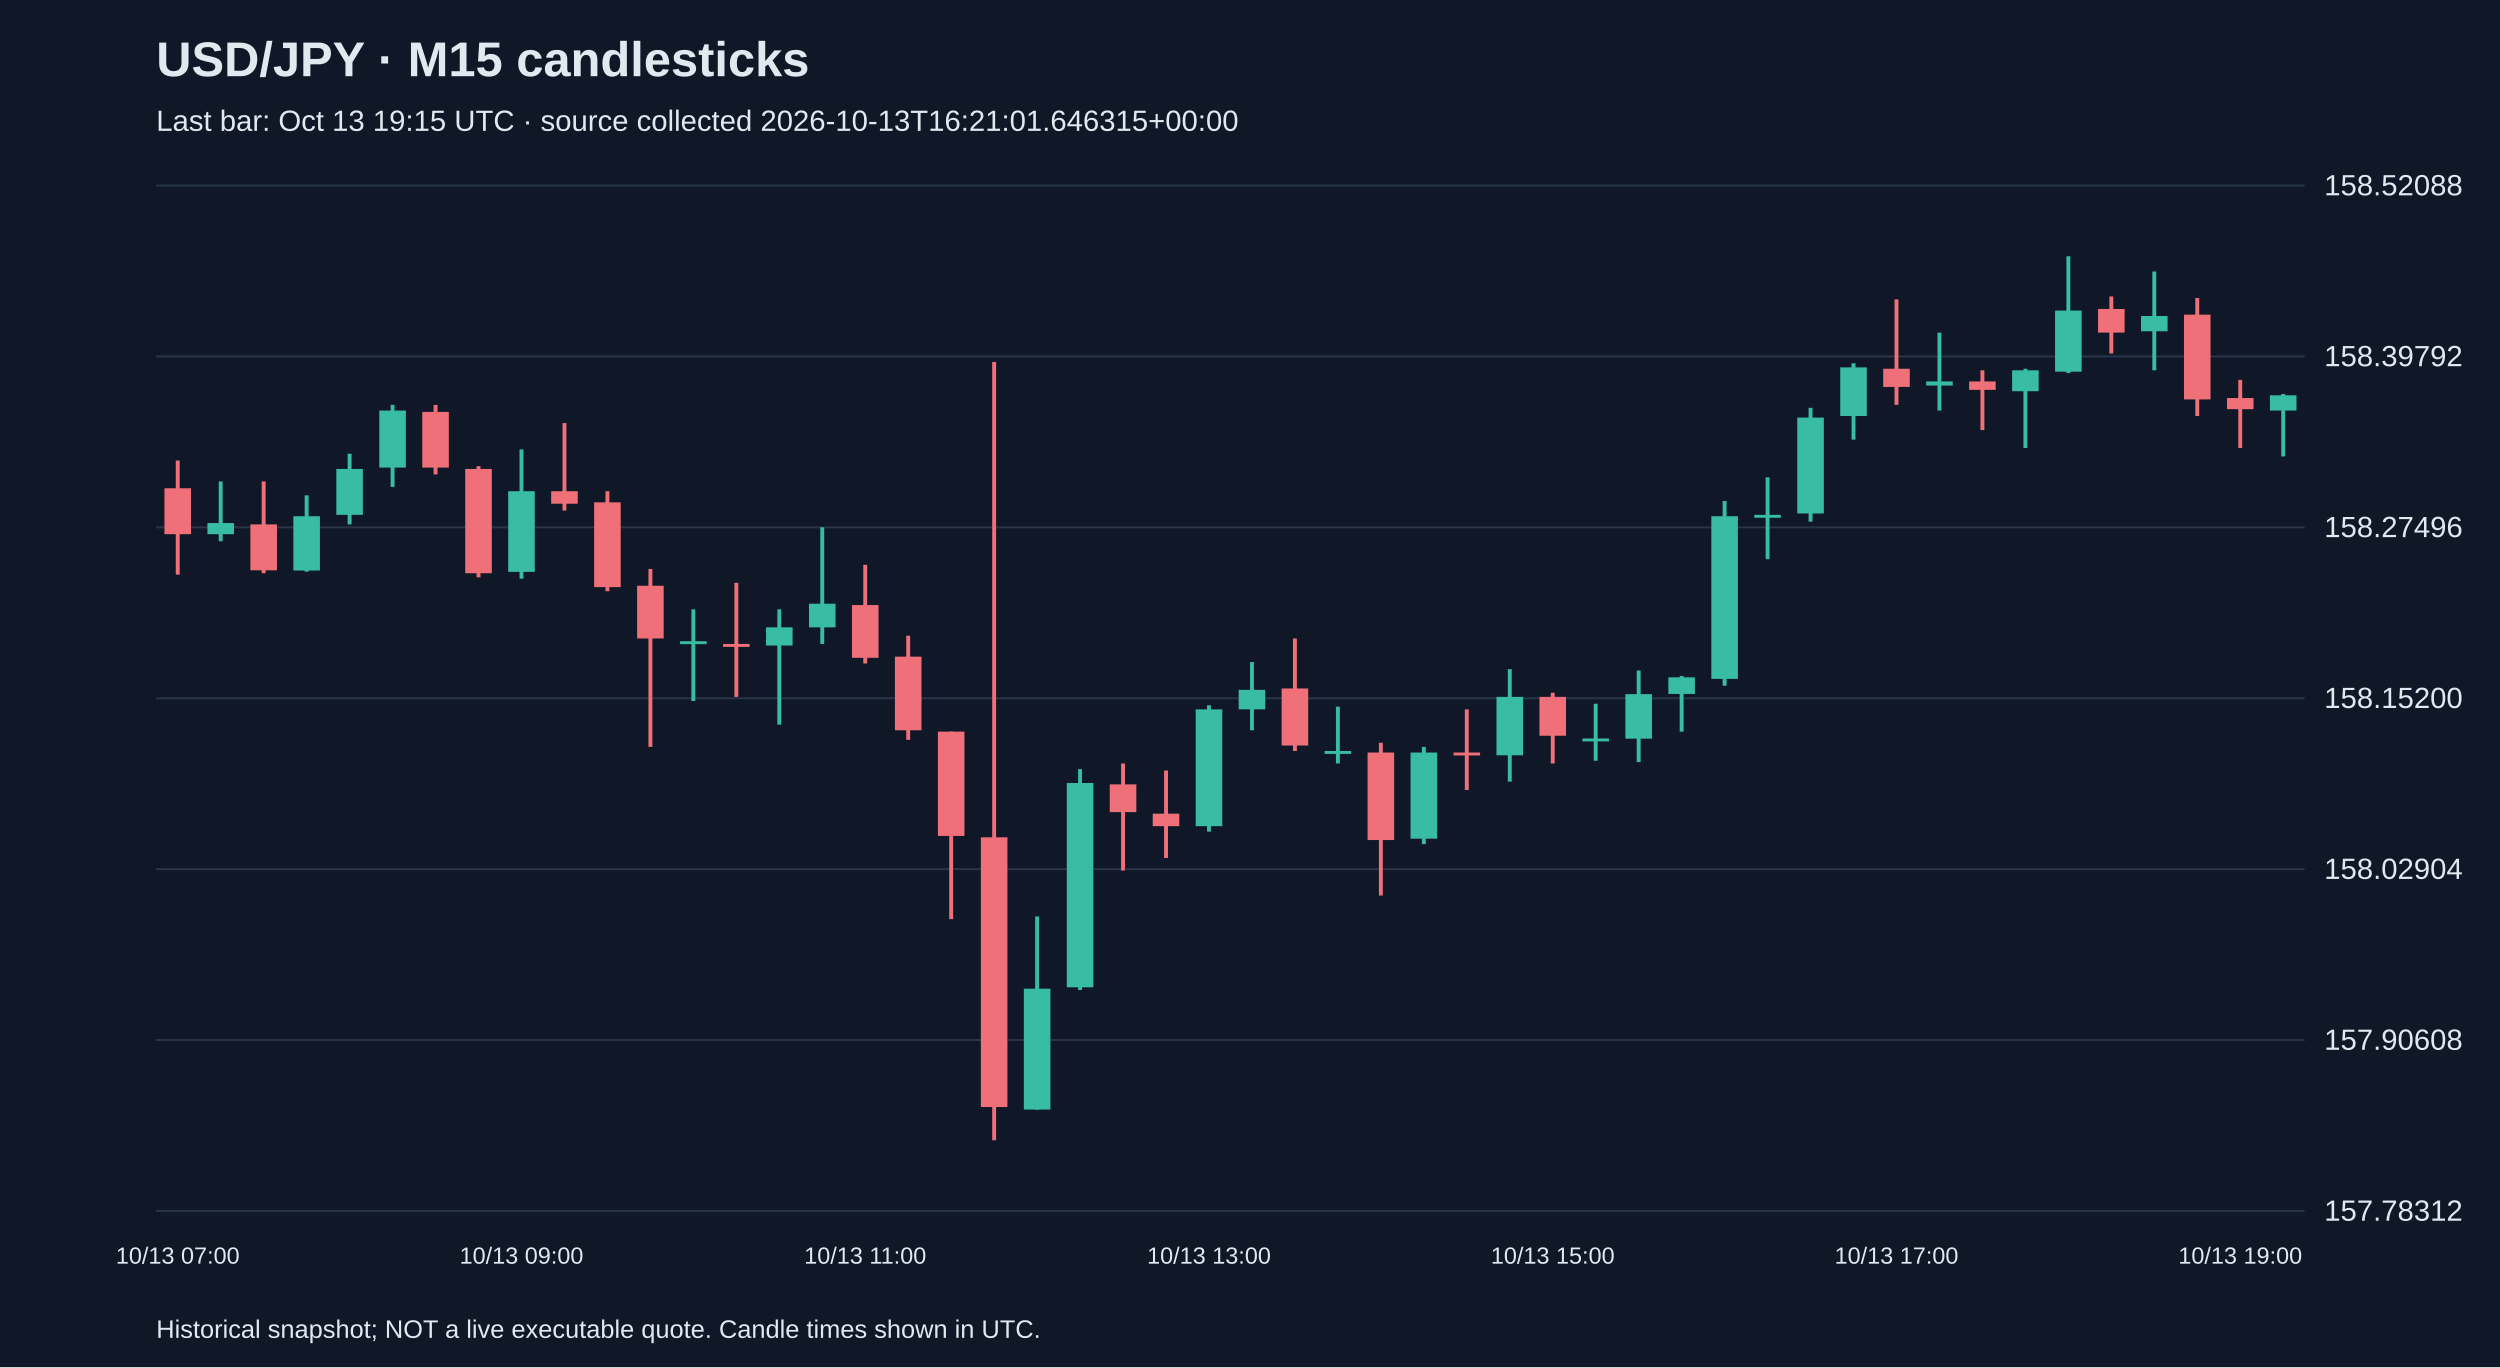
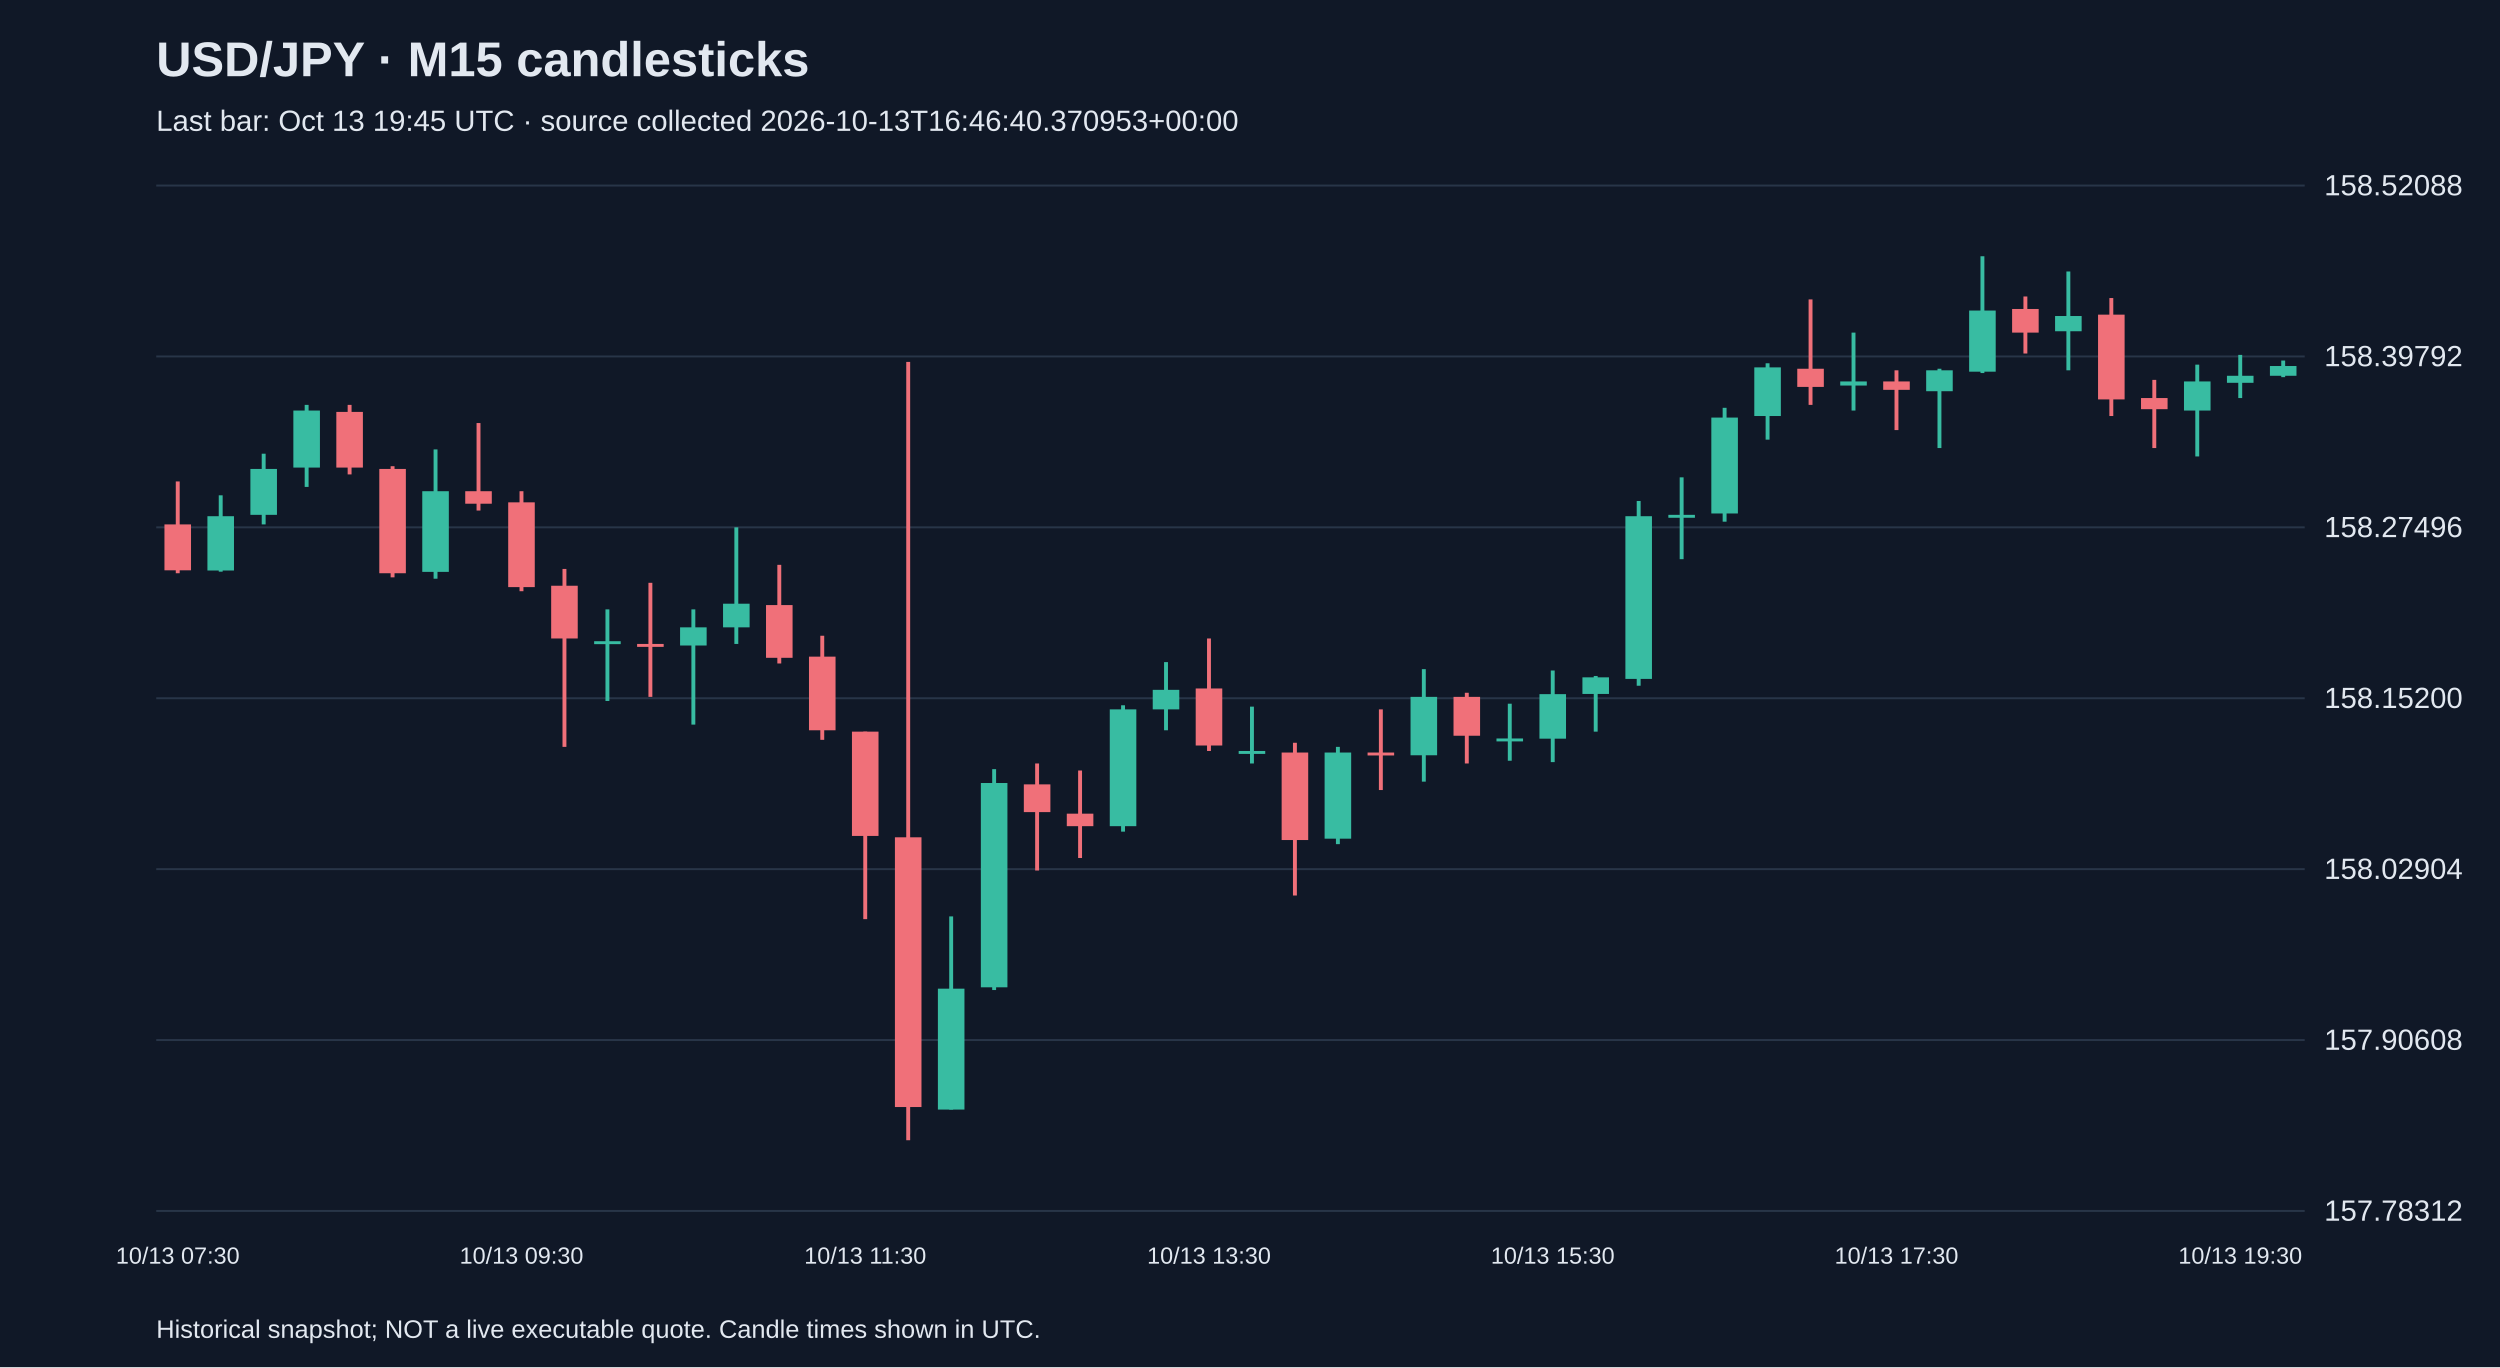
<svg xmlns="http://www.w3.org/2000/svg" viewBox="0 0 1280 700">
  <rect width="100%" height="100%" fill="#101827" />
  <style>text{font-family:Arial,sans-serif;fill:#e2e8f0}</style>
  <text x="80" y="39" font-size="25" font-weight="bold">USD/JPY · M15 candlesticks</text>
-   <text x="80" y="67" font-size="15" fill="#a6b1c5">Last bar: Oct 13 19:15 UTC · source collected 2026-10-13T16:21:01.646315+00:00</text>
+   <text x="80" y="67" font-size="15" fill="#a6b1c5">Last bar: Oct 13 19:45 UTC · source collected 2026-10-13T16:46:40.370953+00:00</text>
  <line x1="80" y1="620.0" x2="1180" y2="620.0" stroke="#283548" />
  <text x="1190" y="625.0" font-size="15">157.78312</text>
  <line x1="80" y1="532.5" x2="1180" y2="532.5" stroke="#283548" />
  <text x="1190" y="537.5" font-size="15">157.90608</text>
  <line x1="80" y1="445.0" x2="1180" y2="445.0" stroke="#283548" />
  <text x="1190" y="450.0" font-size="15">158.02904</text>
  <line x1="80" y1="357.5" x2="1180" y2="357.5" stroke="#283548" />
  <text x="1190" y="362.5" font-size="15">158.15200</text>
  <line x1="80" y1="270.0" x2="1180" y2="270.0" stroke="#283548" />
  <text x="1190" y="275.0" font-size="15">158.27496</text>
  <line x1="80" y1="182.5" x2="1180" y2="182.5" stroke="#283548" />
  <text x="1190" y="187.5" font-size="15">158.39792</text>
  <line x1="80" y1="95.0" x2="1180" y2="95.0" stroke="#283548" />
  <text x="1190" y="100.0" font-size="15">158.52088</text>
-   <line x1="91.0" y1="235.8" x2="91.0" y2="294.2" stroke="#f07079" stroke-width="2" />
-   <rect x="84.2" y="250.0" width="13.6" height="23.5" fill="#f07079" />
-   <text x="91.0" y="647" text-anchor="middle" font-size="12">10/13 07:00</text>
-   <line x1="113.0" y1="246.5" x2="113.0" y2="277.1" stroke="#38bca2" stroke-width="2" />
-   <rect x="106.2" y="267.8" width="13.6" height="5.7" fill="#38bca2" />
-   <line x1="135.0" y1="246.5" x2="135.0" y2="293.5" stroke="#f07079" stroke-width="2" />
-   <rect x="128.2" y="268.5" width="13.6" height="23.5" fill="#f07079" />
-   <line x1="157.0" y1="253.6" x2="157.0" y2="292.7" stroke="#38bca2" stroke-width="2" />
-   <rect x="150.2" y="264.3" width="13.6" height="27.8" fill="#38bca2" />
-   <line x1="179.0" y1="232.3" x2="179.0" y2="268.5" stroke="#38bca2" stroke-width="2" />
-   <rect x="172.2" y="240.1" width="13.6" height="23.5" fill="#38bca2" />
-   <line x1="201.0" y1="207.3" x2="201.0" y2="249.3" stroke="#38bca2" stroke-width="2" />
-   <rect x="194.2" y="210.2" width="13.6" height="29.2" fill="#38bca2" />
-   <line x1="223.0" y1="207.3" x2="223.0" y2="242.9" stroke="#f07079" stroke-width="2" />
-   <rect x="216.2" y="210.9" width="13.6" height="28.5" fill="#f07079" />
-   <line x1="245.0" y1="238.7" x2="245.0" y2="295.6" stroke="#f07079" stroke-width="2" />
-   <rect x="238.2" y="240.1" width="13.6" height="53.4" fill="#f07079" />
-   <line x1="267.0" y1="230.1" x2="267.0" y2="296.3" stroke="#38bca2" stroke-width="2" />
-   <rect x="260.2" y="251.5" width="13.6" height="41.3" fill="#38bca2" />
-   <text x="267.0" y="647" text-anchor="middle" font-size="12">10/13 09:00</text>
-   <line x1="289.0" y1="216.6" x2="289.0" y2="261.4" stroke="#f07079" stroke-width="2" />
-   <rect x="282.2" y="251.5" width="13.6" height="6.4" fill="#f07079" />
-   <line x1="311.0" y1="251.5" x2="311.0" y2="302.7" stroke="#f07079" stroke-width="2" />
-   <rect x="304.2" y="257.2" width="13.6" height="43.4" fill="#f07079" />
-   <line x1="333.0" y1="291.3" x2="333.0" y2="382.4" stroke="#f07079" stroke-width="2" />
-   <rect x="326.2" y="299.9" width="13.6" height="27.0" fill="#f07079" />
-   <line x1="355.0" y1="312.0" x2="355.0" y2="358.9" stroke="#38bca2" stroke-width="2" />
-   <rect x="348.2" y="328.3" width="13.6" height="1.5" fill="#38bca2" />
-   <line x1="377.0" y1="298.4" x2="377.0" y2="356.8" stroke="#f07079" stroke-width="2" />
-   <rect x="370.2" y="329.7" width="13.6" height="1.5" fill="#f07079" />
-   <line x1="399.0" y1="312.0" x2="399.0" y2="371.0" stroke="#38bca2" stroke-width="2" />
-   <rect x="392.2" y="321.2" width="13.6" height="9.3" fill="#38bca2" />
-   <line x1="421.0" y1="270.0" x2="421.0" y2="329.7" stroke="#38bca2" stroke-width="2" />
-   <rect x="414.2" y="309.1" width="13.6" height="12.1" fill="#38bca2" />
-   <line x1="443.0" y1="289.2" x2="443.0" y2="339.7" stroke="#f07079" stroke-width="2" />
-   <rect x="436.2" y="309.8" width="13.6" height="27.0" fill="#f07079" />
-   <text x="443.0" y="647" text-anchor="middle" font-size="12">10/13 11:00</text>
-   <line x1="465.0" y1="325.5" x2="465.0" y2="378.8" stroke="#f07079" stroke-width="2" />
-   <rect x="458.2" y="336.2" width="13.6" height="37.7" fill="#f07079" />
-   <line x1="487.0" y1="374.6" x2="487.0" y2="470.6" stroke="#f07079" stroke-width="2" />
-   <rect x="480.2" y="374.6" width="13.6" height="53.4" fill="#f07079" />
-   <line x1="509.0" y1="185.3" x2="509.0" y2="583.8" stroke="#f07079" stroke-width="2" />
-   <rect x="502.2" y="428.7" width="13.6" height="138.1" fill="#f07079" />
-   <line x1="531.0" y1="469.2" x2="531.0" y2="568.1" stroke="#38bca2" stroke-width="2" />
-   <rect x="524.2" y="506.2" width="13.6" height="61.9" fill="#38bca2" />
-   <line x1="553.0" y1="393.8" x2="553.0" y2="506.9" stroke="#38bca2" stroke-width="2" />
-   <rect x="546.2" y="400.9" width="13.6" height="104.6" fill="#38bca2" />
-   <line x1="575.0" y1="390.9" x2="575.0" y2="445.7" stroke="#f07079" stroke-width="2" />
-   <rect x="568.2" y="401.6" width="13.6" height="14.2" fill="#f07079" />
-   <line x1="597.0" y1="394.5" x2="597.0" y2="439.3" stroke="#f07079" stroke-width="2" />
-   <rect x="590.2" y="416.6" width="13.6" height="6.4" fill="#f07079" />
-   <line x1="619.0" y1="361.1" x2="619.0" y2="425.8" stroke="#38bca2" stroke-width="2" />
-   <rect x="612.2" y="363.2" width="13.6" height="59.8" fill="#38bca2" />
-   <text x="619.0" y="647" text-anchor="middle" font-size="12">10/13 13:00</text>
-   <line x1="641.0" y1="339.0" x2="641.0" y2="373.9" stroke="#38bca2" stroke-width="2" />
-   <rect x="634.2" y="353.2" width="13.6" height="10.0" fill="#38bca2" />
-   <line x1="663.0" y1="326.9" x2="663.0" y2="384.5" stroke="#f07079" stroke-width="2" />
-   <rect x="656.2" y="352.5" width="13.6" height="29.2" fill="#f07079" />
-   <line x1="685.0" y1="361.8" x2="685.0" y2="390.9" stroke="#38bca2" stroke-width="2" />
-   <rect x="678.2" y="384.5" width="13.6" height="1.5" fill="#38bca2" />
-   <line x1="707.0" y1="380.3" x2="707.0" y2="458.5" stroke="#f07079" stroke-width="2" />
-   <rect x="700.2" y="385.3" width="13.6" height="44.8" fill="#f07079" />
-   <line x1="729.0" y1="382.4" x2="729.0" y2="432.2" stroke="#38bca2" stroke-width="2" />
-   <rect x="722.2" y="385.3" width="13.6" height="44.1" fill="#38bca2" />
-   <line x1="751.0" y1="363.2" x2="751.0" y2="404.5" stroke="#f07079" stroke-width="2" />
-   <rect x="744.2" y="385.3" width="13.6" height="1.5" fill="#f07079" />
-   <line x1="773.0" y1="342.6" x2="773.0" y2="400.2" stroke="#38bca2" stroke-width="2" />
-   <rect x="766.2" y="356.8" width="13.6" height="29.9" fill="#38bca2" />
-   <line x1="795.0" y1="354.7" x2="795.0" y2="390.9" stroke="#f07079" stroke-width="2" />
-   <rect x="788.2" y="356.8" width="13.6" height="19.9" fill="#f07079" />
-   <text x="795.0" y="647" text-anchor="middle" font-size="12">10/13 15:00</text>
-   <line x1="817.0" y1="360.3" x2="817.0" y2="389.5" stroke="#38bca2" stroke-width="2" />
-   <rect x="810.2" y="378.1" width="13.6" height="1.5" fill="#38bca2" />
-   <line x1="839.0" y1="343.3" x2="839.0" y2="390.2" stroke="#38bca2" stroke-width="2" />
-   <rect x="832.2" y="355.4" width="13.6" height="22.8" fill="#38bca2" />
-   <line x1="861.0" y1="346.1" x2="861.0" y2="374.6" stroke="#38bca2" stroke-width="2" />
-   <rect x="854.2" y="346.8" width="13.6" height="8.5" fill="#38bca2" />
-   <line x1="883.0" y1="256.5" x2="883.0" y2="351.1" stroke="#38bca2" stroke-width="2" />
-   <rect x="876.2" y="264.3" width="13.6" height="83.3" fill="#38bca2" />
-   <line x1="905.0" y1="244.4" x2="905.0" y2="286.3" stroke="#38bca2" stroke-width="2" />
-   <rect x="898.2" y="263.6" width="13.6" height="1.5" fill="#38bca2" />
-   <line x1="927.0" y1="208.8" x2="927.0" y2="267.1" stroke="#38bca2" stroke-width="2" />
-   <rect x="920.2" y="213.8" width="13.6" height="49.1" fill="#38bca2" />
-   <line x1="949.0" y1="186.0" x2="949.0" y2="225.1" stroke="#38bca2" stroke-width="2" />
-   <rect x="942.2" y="188.1" width="13.6" height="24.9" fill="#38bca2" />
-   <line x1="971.0" y1="153.3" x2="971.0" y2="207.3" stroke="#f07079" stroke-width="2" />
-   <rect x="964.2" y="188.8" width="13.6" height="9.3" fill="#f07079" />
-   <text x="971.0" y="647" text-anchor="middle" font-size="12">10/13 17:00</text>
-   <line x1="993.0" y1="170.3" x2="993.0" y2="210.2" stroke="#38bca2" stroke-width="2" />
-   <rect x="986.2" y="195.3" width="13.6" height="2.1" fill="#38bca2" />
-   <line x1="1015.0" y1="189.6" x2="1015.0" y2="220.2" stroke="#f07079" stroke-width="2" />
-   <rect x="1008.2" y="195.3" width="13.6" height="4.3" fill="#f07079" />
-   <line x1="1037.0" y1="188.8" x2="1037.0" y2="229.4" stroke="#38bca2" stroke-width="2" />
-   <rect x="1030.2" y="189.6" width="13.6" height="10.7" fill="#38bca2" />
-   <line x1="1059.0" y1="131.2" x2="1059.0" y2="191.0" stroke="#38bca2" stroke-width="2" />
-   <rect x="1052.2" y="159.0" width="13.6" height="31.3" fill="#38bca2" />
-   <line x1="1081.0" y1="151.8" x2="1081.0" y2="181.0" stroke="#f07079" stroke-width="2" />
-   <rect x="1074.2" y="158.2" width="13.6" height="12.1" fill="#f07079" />
-   <line x1="1103.0" y1="139.0" x2="1103.0" y2="189.6" stroke="#38bca2" stroke-width="2" />
-   <rect x="1096.2" y="161.8" width="13.6" height="7.8" fill="#38bca2" />
-   <line x1="1125.0" y1="152.6" x2="1125.0" y2="213.0" stroke="#f07079" stroke-width="2" />
-   <rect x="1118.2" y="161.1" width="13.6" height="43.4" fill="#f07079" />
-   <line x1="1147.0" y1="194.5" x2="1147.0" y2="229.4" stroke="#f07079" stroke-width="2" />
-   <rect x="1140.2" y="203.8" width="13.6" height="5.7" fill="#f07079" />
-   <text x="1147.0" y="647" text-anchor="middle" font-size="12">10/13 19:00</text>
-   <line x1="1169.0" y1="201.7" x2="1169.0" y2="233.7" stroke="#38bca2" stroke-width="2" />
-   <rect x="1162.2" y="202.4" width="13.6" height="7.8" fill="#38bca2" />
+   <line x1="91.0" y1="246.5" x2="91.0" y2="293.5" stroke="#f07079" stroke-width="2" />
+   <rect x="84.2" y="268.5" width="13.6" height="23.5" fill="#f07079" />
+   <text x="91.0" y="647" text-anchor="middle" font-size="12">10/13 07:30</text>
+   <line x1="113.0" y1="253.6" x2="113.0" y2="292.7" stroke="#38bca2" stroke-width="2" />
+   <rect x="106.2" y="264.3" width="13.6" height="27.8" fill="#38bca2" />
+   <line x1="135.0" y1="232.3" x2="135.0" y2="268.5" stroke="#38bca2" stroke-width="2" />
+   <rect x="128.2" y="240.1" width="13.6" height="23.5" fill="#38bca2" />
+   <line x1="157.0" y1="207.3" x2="157.0" y2="249.3" stroke="#38bca2" stroke-width="2" />
+   <rect x="150.2" y="210.2" width="13.6" height="29.2" fill="#38bca2" />
+   <line x1="179.0" y1="207.3" x2="179.0" y2="242.9" stroke="#f07079" stroke-width="2" />
+   <rect x="172.2" y="210.9" width="13.6" height="28.5" fill="#f07079" />
+   <line x1="201.0" y1="238.7" x2="201.0" y2="295.6" stroke="#f07079" stroke-width="2" />
+   <rect x="194.2" y="240.1" width="13.6" height="53.4" fill="#f07079" />
+   <line x1="223.0" y1="230.1" x2="223.0" y2="296.3" stroke="#38bca2" stroke-width="2" />
+   <rect x="216.2" y="251.5" width="13.6" height="41.3" fill="#38bca2" />
+   <line x1="245.0" y1="216.6" x2="245.0" y2="261.4" stroke="#f07079" stroke-width="2" />
+   <rect x="238.2" y="251.5" width="13.6" height="6.4" fill="#f07079" />
+   <line x1="267.0" y1="251.5" x2="267.0" y2="302.7" stroke="#f07079" stroke-width="2" />
+   <rect x="260.2" y="257.2" width="13.6" height="43.4" fill="#f07079" />
+   <text x="267.0" y="647" text-anchor="middle" font-size="12">10/13 09:30</text>
+   <line x1="289.0" y1="291.3" x2="289.0" y2="382.4" stroke="#f07079" stroke-width="2" />
+   <rect x="282.2" y="299.9" width="13.6" height="27.0" fill="#f07079" />
+   <line x1="311.0" y1="312.0" x2="311.0" y2="358.9" stroke="#38bca2" stroke-width="2" />
+   <rect x="304.2" y="328.3" width="13.6" height="1.5" fill="#38bca2" />
+   <line x1="333.0" y1="298.4" x2="333.0" y2="356.8" stroke="#f07079" stroke-width="2" />
+   <rect x="326.2" y="329.7" width="13.6" height="1.5" fill="#f07079" />
+   <line x1="355.0" y1="312.0" x2="355.0" y2="371.0" stroke="#38bca2" stroke-width="2" />
+   <rect x="348.2" y="321.2" width="13.6" height="9.3" fill="#38bca2" />
+   <line x1="377.0" y1="270.0" x2="377.0" y2="329.7" stroke="#38bca2" stroke-width="2" />
+   <rect x="370.2" y="309.1" width="13.6" height="12.1" fill="#38bca2" />
+   <line x1="399.0" y1="289.2" x2="399.0" y2="339.7" stroke="#f07079" stroke-width="2" />
+   <rect x="392.2" y="309.8" width="13.6" height="27.0" fill="#f07079" />
+   <line x1="421.0" y1="325.5" x2="421.0" y2="378.8" stroke="#f07079" stroke-width="2" />
+   <rect x="414.2" y="336.2" width="13.6" height="37.7" fill="#f07079" />
+   <line x1="443.0" y1="374.6" x2="443.0" y2="470.6" stroke="#f07079" stroke-width="2" />
+   <rect x="436.2" y="374.6" width="13.6" height="53.4" fill="#f07079" />
+   <text x="443.0" y="647" text-anchor="middle" font-size="12">10/13 11:30</text>
+   <line x1="465.0" y1="185.3" x2="465.0" y2="583.8" stroke="#f07079" stroke-width="2" />
+   <rect x="458.2" y="428.7" width="13.6" height="138.1" fill="#f07079" />
+   <line x1="487.0" y1="469.2" x2="487.0" y2="568.1" stroke="#38bca2" stroke-width="2" />
+   <rect x="480.2" y="506.2" width="13.6" height="61.9" fill="#38bca2" />
+   <line x1="509.0" y1="393.8" x2="509.0" y2="506.9" stroke="#38bca2" stroke-width="2" />
+   <rect x="502.2" y="400.9" width="13.6" height="104.6" fill="#38bca2" />
+   <line x1="531.0" y1="390.9" x2="531.0" y2="445.7" stroke="#f07079" stroke-width="2" />
+   <rect x="524.2" y="401.6" width="13.6" height="14.2" fill="#f07079" />
+   <line x1="553.0" y1="394.5" x2="553.0" y2="439.3" stroke="#f07079" stroke-width="2" />
+   <rect x="546.2" y="416.6" width="13.6" height="6.4" fill="#f07079" />
+   <line x1="575.0" y1="361.1" x2="575.0" y2="425.8" stroke="#38bca2" stroke-width="2" />
+   <rect x="568.2" y="363.2" width="13.6" height="59.8" fill="#38bca2" />
+   <line x1="597.0" y1="339.0" x2="597.0" y2="373.9" stroke="#38bca2" stroke-width="2" />
+   <rect x="590.2" y="353.2" width="13.6" height="10.0" fill="#38bca2" />
+   <line x1="619.0" y1="326.9" x2="619.0" y2="384.5" stroke="#f07079" stroke-width="2" />
+   <rect x="612.2" y="352.5" width="13.6" height="29.2" fill="#f07079" />
+   <text x="619.0" y="647" text-anchor="middle" font-size="12">10/13 13:30</text>
+   <line x1="641.0" y1="361.8" x2="641.0" y2="390.9" stroke="#38bca2" stroke-width="2" />
+   <rect x="634.2" y="384.5" width="13.6" height="1.5" fill="#38bca2" />
+   <line x1="663.0" y1="380.3" x2="663.0" y2="458.5" stroke="#f07079" stroke-width="2" />
+   <rect x="656.2" y="385.3" width="13.6" height="44.8" fill="#f07079" />
+   <line x1="685.0" y1="382.4" x2="685.0" y2="432.2" stroke="#38bca2" stroke-width="2" />
+   <rect x="678.2" y="385.3" width="13.6" height="44.1" fill="#38bca2" />
+   <line x1="707.0" y1="363.2" x2="707.0" y2="404.5" stroke="#f07079" stroke-width="2" />
+   <rect x="700.2" y="385.3" width="13.6" height="1.5" fill="#f07079" />
+   <line x1="729.0" y1="342.6" x2="729.0" y2="400.2" stroke="#38bca2" stroke-width="2" />
+   <rect x="722.2" y="356.8" width="13.6" height="29.9" fill="#38bca2" />
+   <line x1="751.0" y1="354.7" x2="751.0" y2="390.9" stroke="#f07079" stroke-width="2" />
+   <rect x="744.2" y="356.8" width="13.6" height="19.9" fill="#f07079" />
+   <line x1="773.0" y1="360.3" x2="773.0" y2="389.5" stroke="#38bca2" stroke-width="2" />
+   <rect x="766.2" y="378.1" width="13.6" height="1.5" fill="#38bca2" />
+   <line x1="795.0" y1="343.3" x2="795.0" y2="390.2" stroke="#38bca2" stroke-width="2" />
+   <rect x="788.2" y="355.4" width="13.6" height="22.8" fill="#38bca2" />
+   <text x="795.0" y="647" text-anchor="middle" font-size="12">10/13 15:30</text>
+   <line x1="817.0" y1="346.1" x2="817.0" y2="374.6" stroke="#38bca2" stroke-width="2" />
+   <rect x="810.2" y="346.8" width="13.6" height="8.5" fill="#38bca2" />
+   <line x1="839.0" y1="256.5" x2="839.0" y2="351.1" stroke="#38bca2" stroke-width="2" />
+   <rect x="832.2" y="264.3" width="13.6" height="83.3" fill="#38bca2" />
+   <line x1="861.0" y1="244.4" x2="861.0" y2="286.3" stroke="#38bca2" stroke-width="2" />
+   <rect x="854.2" y="263.6" width="13.6" height="1.5" fill="#38bca2" />
+   <line x1="883.0" y1="208.8" x2="883.0" y2="267.1" stroke="#38bca2" stroke-width="2" />
+   <rect x="876.2" y="213.8" width="13.6" height="49.1" fill="#38bca2" />
+   <line x1="905.0" y1="186.0" x2="905.0" y2="225.1" stroke="#38bca2" stroke-width="2" />
+   <rect x="898.2" y="188.1" width="13.6" height="24.9" fill="#38bca2" />
+   <line x1="927.0" y1="153.3" x2="927.0" y2="207.3" stroke="#f07079" stroke-width="2" />
+   <rect x="920.2" y="188.8" width="13.6" height="9.3" fill="#f07079" />
+   <line x1="949.0" y1="170.3" x2="949.0" y2="210.2" stroke="#38bca2" stroke-width="2" />
+   <rect x="942.2" y="195.3" width="13.6" height="2.1" fill="#38bca2" />
+   <line x1="971.0" y1="189.6" x2="971.0" y2="220.2" stroke="#f07079" stroke-width="2" />
+   <rect x="964.2" y="195.3" width="13.6" height="4.3" fill="#f07079" />
+   <text x="971.0" y="647" text-anchor="middle" font-size="12">10/13 17:30</text>
+   <line x1="993.0" y1="188.8" x2="993.0" y2="229.4" stroke="#38bca2" stroke-width="2" />
+   <rect x="986.2" y="189.6" width="13.6" height="10.7" fill="#38bca2" />
+   <line x1="1015.0" y1="131.2" x2="1015.0" y2="191.0" stroke="#38bca2" stroke-width="2" />
+   <rect x="1008.2" y="159.0" width="13.6" height="31.3" fill="#38bca2" />
+   <line x1="1037.0" y1="151.8" x2="1037.0" y2="181.0" stroke="#f07079" stroke-width="2" />
+   <rect x="1030.2" y="158.2" width="13.6" height="12.1" fill="#f07079" />
+   <line x1="1059.0" y1="139.0" x2="1059.0" y2="189.6" stroke="#38bca2" stroke-width="2" />
+   <rect x="1052.2" y="161.8" width="13.6" height="7.8" fill="#38bca2" />
+   <line x1="1081.0" y1="152.6" x2="1081.0" y2="213.0" stroke="#f07079" stroke-width="2" />
+   <rect x="1074.2" y="161.1" width="13.6" height="43.4" fill="#f07079" />
+   <line x1="1103.0" y1="194.5" x2="1103.0" y2="229.4" stroke="#f07079" stroke-width="2" />
+   <rect x="1096.2" y="203.8" width="13.6" height="5.7" fill="#f07079" />
+   <line x1="1125.0" y1="186.7" x2="1125.0" y2="233.7" stroke="#38bca2" stroke-width="2" />
+   <rect x="1118.2" y="195.3" width="13.6" height="14.9" fill="#38bca2" />
+   <line x1="1147.0" y1="181.7" x2="1147.0" y2="203.8" stroke="#38bca2" stroke-width="2" />
+   <rect x="1140.2" y="192.4" width="13.6" height="3.6" fill="#38bca2" />
+   <text x="1147.0" y="647" text-anchor="middle" font-size="12">10/13 19:30</text>
+   <line x1="1169.0" y1="184.6" x2="1169.0" y2="193.1" stroke="#38bca2" stroke-width="2" />
+   <rect x="1162.2" y="187.4" width="13.6" height="5.0" fill="#38bca2" />
  <text x="80" y="685" font-size="13">Historical snapshot; NOT a live executable quote. Candle times shown in UTC.</text>
</svg>
